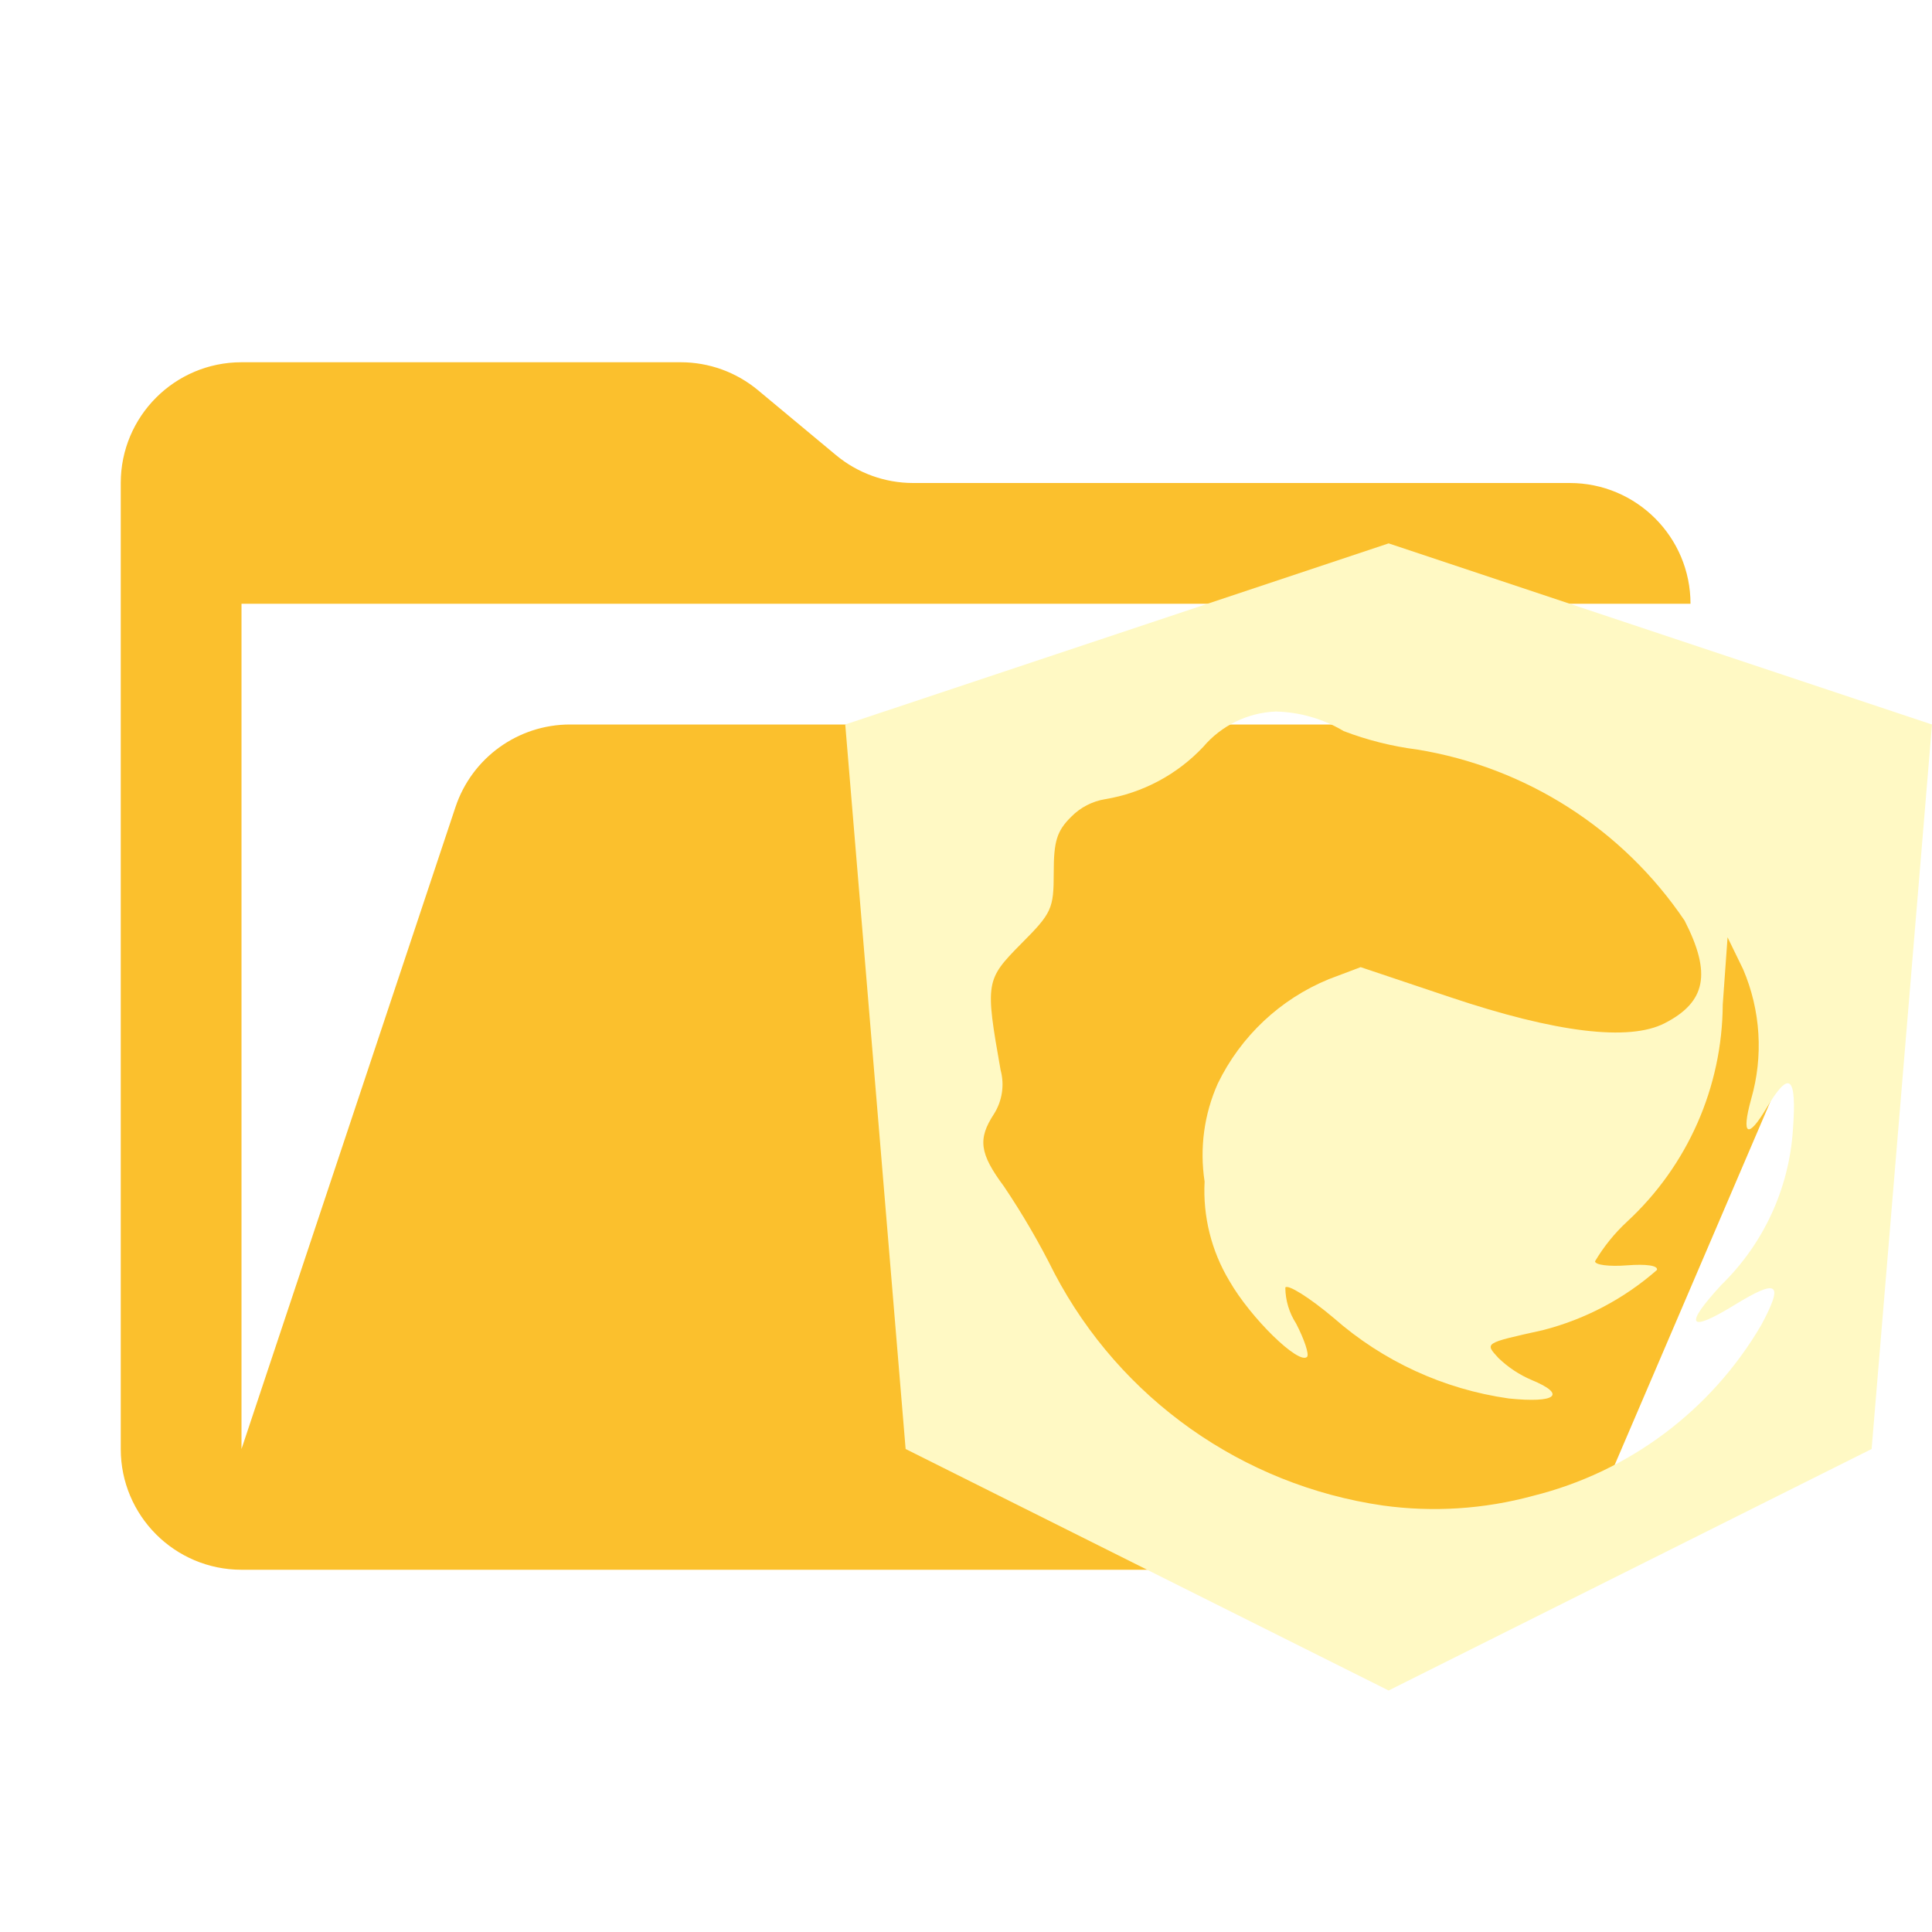
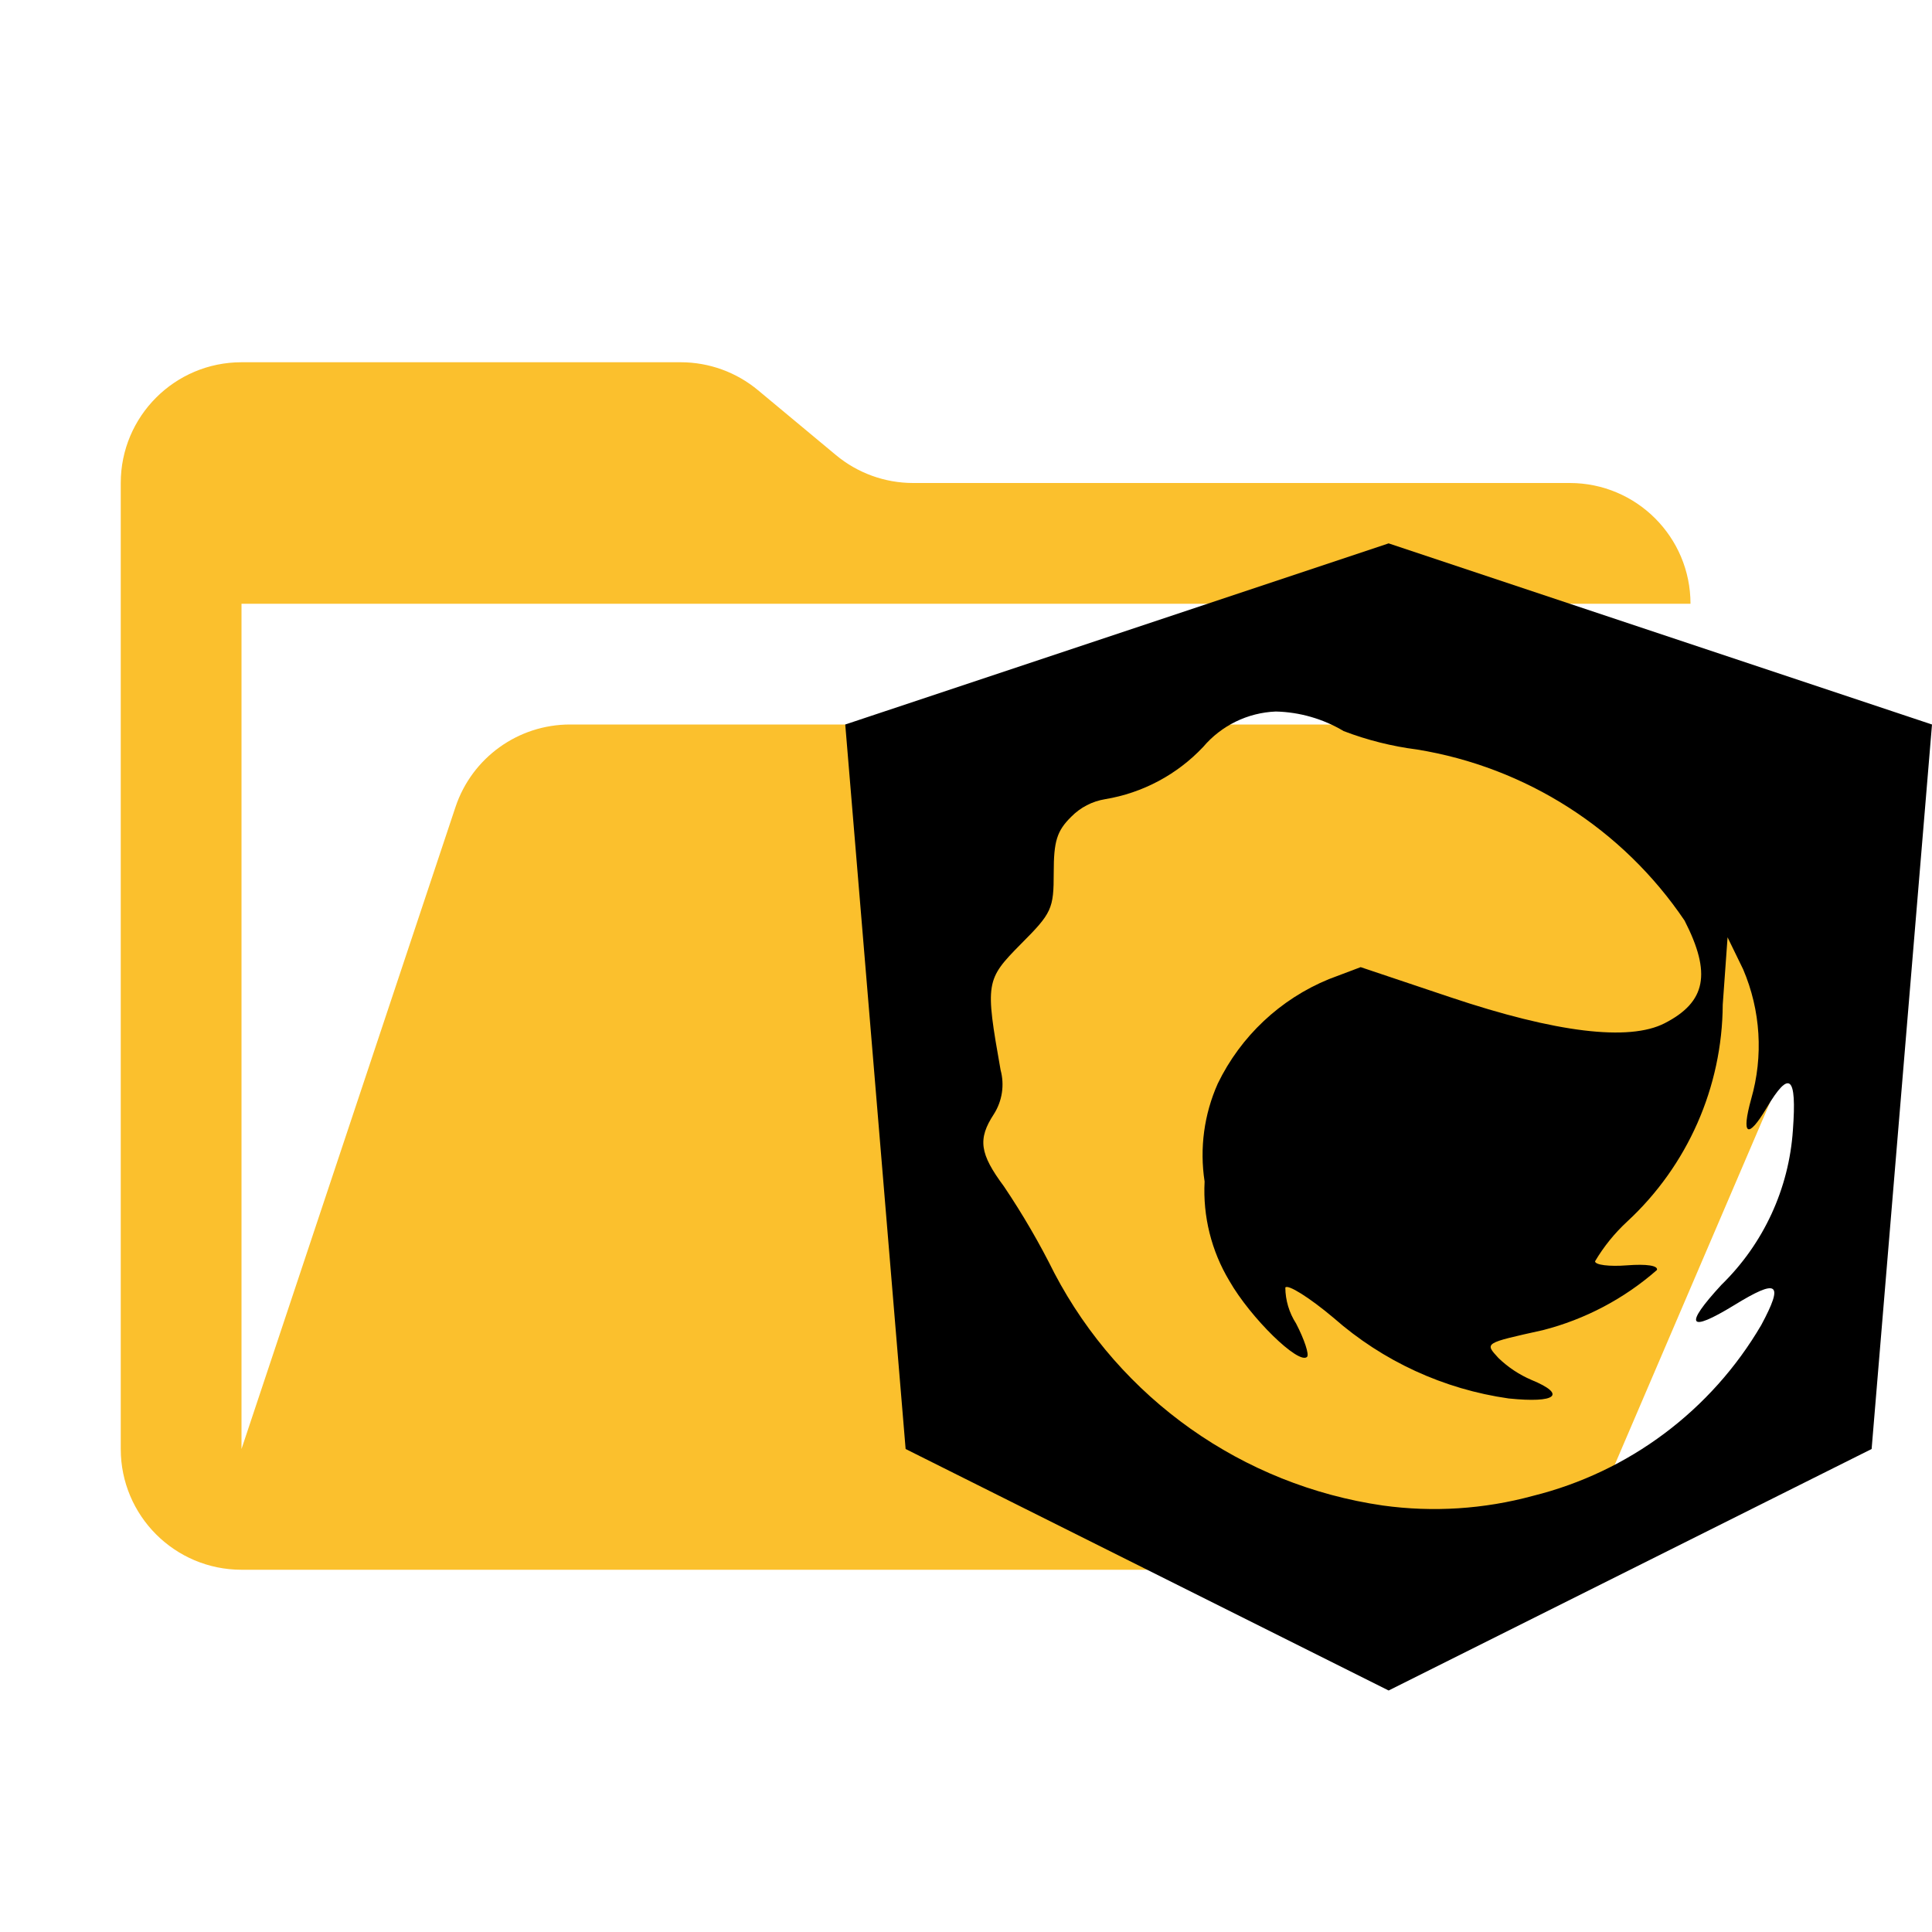
<svg xmlns="http://www.w3.org/2000/svg" viewBox="0 0 32 32">
  <path fill="#fbc02d" d="M28.967 12H9.442a2 2 0 0 0-1.898 1.368L4 24V10h24a2 2 0 0 0-2-2H15.124a2 2 0 0 1-1.28-.464l-1.288-1.072A2 2 0 0 0 11.276 6H4a2 2 0 0 0-2 2v16a2 2 0 0 0 2 2h22l4.805-11.212A2 2 0 0 0 28.967 12Z" />
-   <path fill="#fff9c4" d="m23 9-9 3 1 12 8 4 8-4 1-12Zm-1.869 2.785a2.3 2.3 0 0 1 1.124.324 5.26 5.26 0 0 0 1.214.305 6.63 6.63 0 0 1 4.433 2.834c.448.875.356 1.348-.33 1.7-.59.303-1.799.157-3.554-.432l-1.481-.497-.527.199a3.534 3.534 0 0 0-1.84 1.73 2.902 2.902 0 0 0-.218 1.622 2.9 2.9 0 0 0 .41 1.645c.35.613 1.15 1.395 1.287 1.259.038-.038-.044-.287-.182-.553a1.114 1.114 0 0 1-.178-.595c.038-.061.4.165.802.504a5.575 5.575 0 0 0 2.898 1.333c.787.081.967-.064.377-.307a1.812 1.812 0 0 1-.547-.363c-.23-.252-.243-.244.738-.462a4.59 4.59 0 0 0 1.887-.996c.023-.073-.173-.102-.495-.077-.292.023-.53-.006-.53-.067a2.93 2.93 0 0 1 .53-.656 4.935 4.935 0 0 0 1.585-3.596l.08-1.114.258.53a3.208 3.208 0 0 1 .133 2.148c-.168.605-.056.672.253.152.382-.644.505-.543.438.364a3.947 3.947 0 0 1-1.183 2.561c-.627.68-.551.803.207.34.731-.449.83-.379.453.325a6.08 6.08 0 0 1-3.782 2.831 6.222 6.222 0 0 1-2.487.16 7.33 7.33 0 0 1-5.44-3.849 12.678 12.678 0 0 0-.836-1.437c-.403-.542-.436-.785-.166-1.197a.915.915 0 0 0 .111-.73c-.257-1.451-.248-1.496.337-2.088.512-.513.543-.581.543-1.182 0-.52.052-.69.29-.925a1.016 1.016 0 0 1 .561-.291 2.878 2.878 0 0 0 1.624-.865 1.666 1.666 0 0 1 1.203-.587Z" />
+   <path fill="#FAFAFA9c4" d="m23 9-9 3 1 12 8 4 8-4 1-12Zm-1.869 2.785a2.3 2.3 0 0 1 1.124.324 5.26 5.26 0 0 0 1.214.305 6.63 6.63 0 0 1 4.433 2.834c.448.875.356 1.348-.33 1.7-.59.303-1.799.157-3.554-.432l-1.481-.497-.527.199a3.534 3.534 0 0 0-1.84 1.73 2.902 2.902 0 0 0-.218 1.622 2.9 2.9 0 0 0 .41 1.645c.35.613 1.15 1.395 1.287 1.259.038-.038-.044-.287-.182-.553a1.114 1.114 0 0 1-.178-.595c.038-.061.4.165.802.504a5.575 5.575 0 0 0 2.898 1.333c.787.081.967-.064.377-.307a1.812 1.812 0 0 1-.547-.363c-.23-.252-.243-.244.738-.462a4.59 4.59 0 0 0 1.887-.996c.023-.073-.173-.102-.495-.077-.292.023-.53-.006-.53-.067a2.93 2.93 0 0 1 .53-.656 4.935 4.935 0 0 0 1.585-3.596l.08-1.114.258.53a3.208 3.208 0 0 1 .133 2.148c-.168.605-.056.672.253.152.382-.644.505-.543.438.364a3.947 3.947 0 0 1-1.183 2.561c-.627.68-.551.803.207.34.731-.449.83-.379.453.325a6.08 6.08 0 0 1-3.782 2.831 6.222 6.222 0 0 1-2.487.16 7.33 7.33 0 0 1-5.44-3.849 12.678 12.678 0 0 0-.836-1.437c-.403-.542-.436-.785-.166-1.197a.915.915 0 0 0 .111-.73c-.257-1.451-.248-1.496.337-2.088.512-.513.543-.581.543-1.182 0-.52.052-.69.29-.925a1.016 1.016 0 0 1 .561-.291 2.878 2.878 0 0 0 1.624-.865 1.666 1.666 0 0 1 1.203-.587Z" />
</svg>
